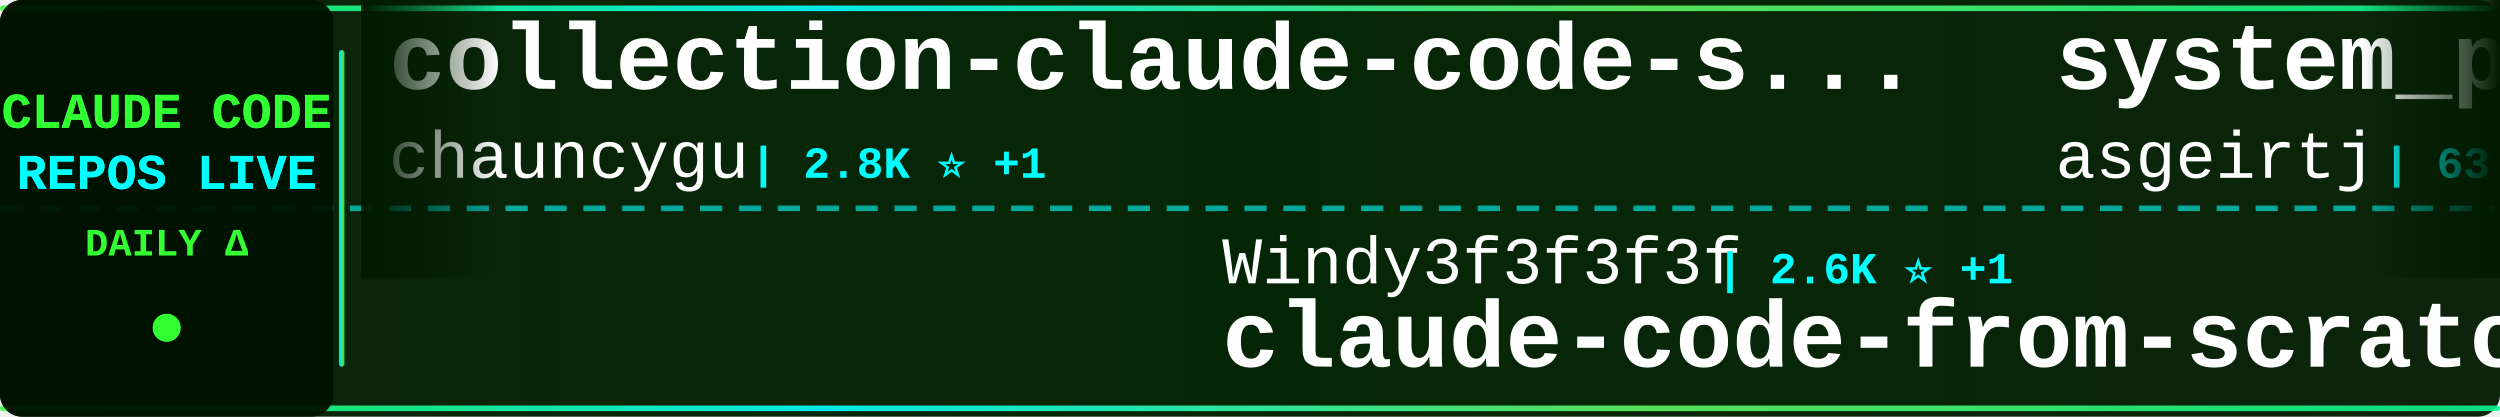
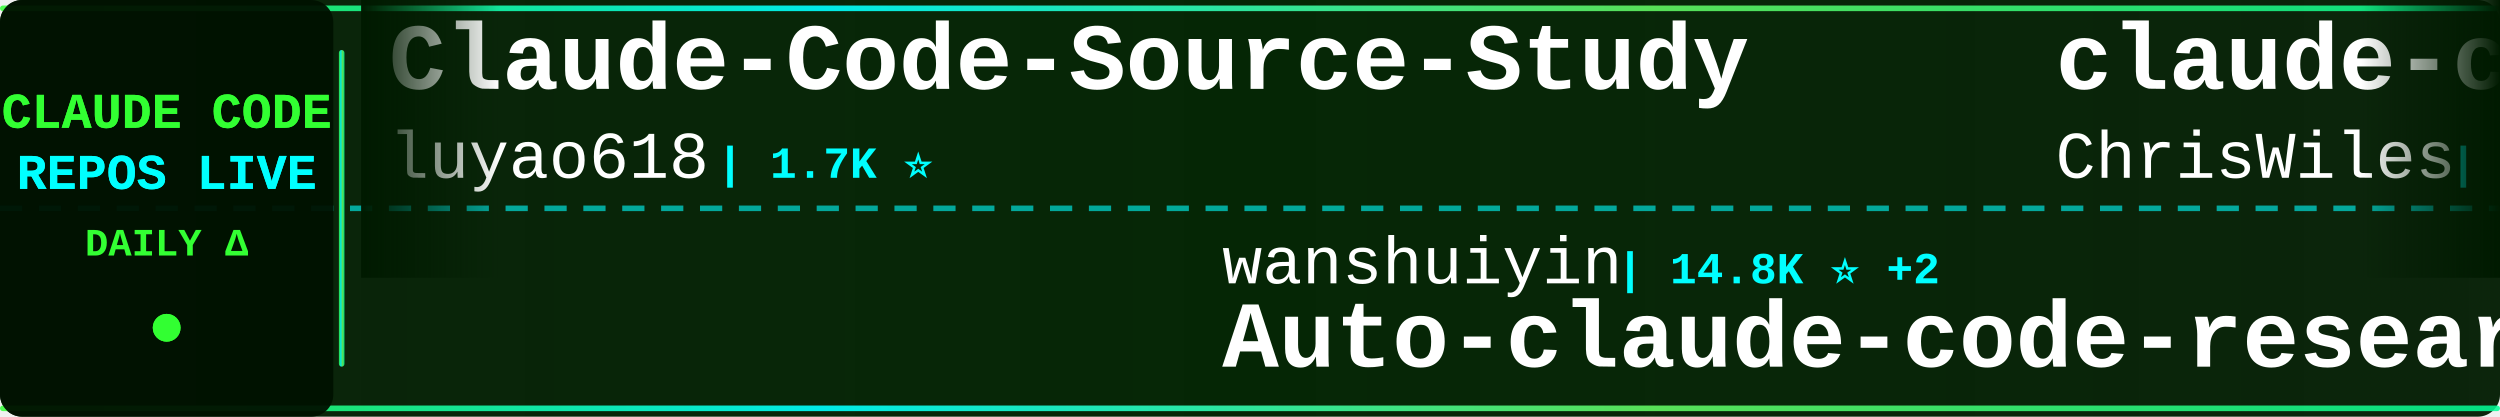
<svg xmlns="http://www.w3.org/2000/svg" width="900" height="150">
  <defs>
    <linearGradient id="tickerBg" x1="0%" y1="0%" x2="100%" y2="0%">
      <stop offset="0%" style="stop-color:#001a00;stop-opacity:0.95" />
      <stop offset="50%" style="stop-color:#002200;stop-opacity:0.98" />
      <stop offset="100%" style="stop-color:#001a00;stop-opacity:0.95" />
    </linearGradient>
    <linearGradient id="borderGrad" x1="0%" y1="0%" x2="100%" y2="0%">
      <stop offset="0%" style="stop-color:#33ff33;stop-opacity:0.85">
        <animate attributeName="stop-opacity" values="0.85;1;0.85" dur="2s" repeatCount="indefinite" />
      </stop>
      <stop offset="33%" style="stop-color:#00ffff;stop-opacity:0.9">
        <animate attributeName="stop-opacity" values="0.9;1;0.9" dur="2.2s" repeatCount="indefinite" />
      </stop>
      <stop offset="66%" style="stop-color:#66ff66;stop-opacity:0.85">
        <animate attributeName="stop-opacity" values="0.85;1;0.85" dur="1.8s" repeatCount="indefinite" />
      </stop>
      <stop offset="100%" style="stop-color:#00ff99;stop-opacity:0.85">
        <animate attributeName="stop-opacity" values="0.85;1;0.85" dur="2s" repeatCount="indefinite" />
      </stop>
    </linearGradient>
    <filter id="textGlow">
      <feGaussianBlur stdDeviation="0.1" result="coloredBlur" />
      <feMerge>
        <feMergeNode in="coloredBlur" />
        <feMergeNode in="SourceGraphic" />
      </feMerge>
    </filter>
    <filter id="metricGlow">
      <feGaussianBlur stdDeviation="0.2" result="coloredBlur" />
      <feMerge>
        <feMergeNode in="coloredBlur" />
        <feMergeNode in="SourceGraphic" />
      </feMerge>
    </filter>
    <linearGradient id="leftFade" x1="0%" y1="0%" x2="100%" y2="0%">
      <stop offset="0%" style="stop-color:#001a00;stop-opacity:1" />
      <stop offset="100%" style="stop-color:#001a00;stop-opacity:0" />
    </linearGradient>
    <linearGradient id="rightFade" x1="0%" y1="0%" x2="100%" y2="0%">
      <stop offset="0%" style="stop-color:#001a00;stop-opacity:0" />
      <stop offset="100%" style="stop-color:#001a00;stop-opacity:1" />
    </linearGradient>
  </defs>
  <rect width="900" height="150" fill="url(#tickerBg)" rx="8" />
  <rect x="0" y="2" width="900" height="2" fill="url(#borderGrad)" rx="1" />
  <rect x="0" y="146" width="900" height="2" fill="url(#borderGrad)" rx="1" />
  <line x1="0" y1="75" x2="900" y2="75" stroke="#00ffff" stroke-width="2" stroke-dasharray="8 6" opacity="0.6" />
  <rect x="0" y="0" width="120" height="150" fill="#001100" opacity="0.95" rx="8" />
  <text x="60" y="46" font-family="'Courier New', monospace" font-size="18" font-weight="bold" fill="#33ff33" text-anchor="middle" filter="url(#textGlow)">
    CLAUDE CODE
  </text>
  <text x="60" y="68" font-family="'Courier New', monospace" font-size="18" font-weight="bold" fill="#00ffff" text-anchor="middle" filter="url(#textGlow)">
    REPOS LIVE
  </text>
  <text x="60" y="92" font-family="'Courier New', monospace" font-size="14" font-weight="bold" fill="#33ff33" text-anchor="middle">
    DAILY Δ
  </text>
  <circle cx="60" cy="118" r="5" fill="#33ff33" filter="url(#metricGlow)">
    <animate attributeName="r" values="4;6;4" dur="1.5s" repeatCount="indefinite" />
    <animate attributeName="opacity" values="0.6;1;0.6" dur="1.5s" repeatCount="indefinite" />
  </circle>
  <rect x="122" y="18" width="2" height="114" fill="url(#borderGrad)" rx="1" />
  <clipPath id="tickerClip">
    <rect x="130" y="0" width="770" height="150" />
  </clipPath>
  <g clip-path="url(#tickerClip)">
    <g id="tickerItems">
      <animateTransform attributeName="transform" attributeType="XML" type="translate" from="0 0" to="-3000 0" dur="54s" repeatCount="indefinite" />
      <g transform="translate(0, 0)">
-         <text x="140" y="32" font-family="'Courier New', monospace" font-size="34" font-weight="bold" fill="#ffffff">collection-claude-code-s...</text>
-         <text x="140" y="64" font-family="'Courier New', monospace" font-size="24" font-weight="normal" fill="#ffffff" opacity="1.0">chauncygu</text>
-         <text x="270" y="64" font-family="'Courier New', monospace" font-size="16" font-weight="bold" fill="#00ffff"> | 2.8K ⭐ +1</text>
+         <text x="140" y="32" font-family="'Courier New', monospace" font-size="34" font-weight="bold" fill="#ffffff">Claude-Code-Source-Study</text>
+         <text x="140" y="64" font-family="'Courier New', monospace" font-size="24" font-weight="normal" fill="#ffffff" opacity="1.0">luyao618</text>
+         <text x="258" y="64" font-family="'Courier New', monospace" font-size="16" font-weight="bold" fill="#00ffff"> | 1.7K ⭐</text>
      </g>
      <g transform="translate(300, 0)">
-         <text x="140" y="102" font-family="'Courier New', monospace" font-size="24" font-weight="normal" fill="#ffffff" opacity="1.0">Windy3f3f3f3f</text>
-         <text x="318" y="102" font-family="'Courier New', monospace" font-size="16" font-weight="bold" fill="#00ffff"> | 2.6K ⭐ +1</text>
-         <text x="140" y="132" font-family="'Courier New', monospace" font-size="34" font-weight="bold" fill="#ffffff">claude-code-from-scratch</text>
+         <text x="140" y="102" font-family="'Courier New', monospace" font-size="24" font-weight="normal" fill="#ffffff" opacity="1.0">wanshuiyin</text>
+         <text x="282" y="102" font-family="'Courier New', monospace" font-size="16" font-weight="bold" fill="#00ffff"> | 14.8K ⭐ +2</text>
+         <text x="140" y="132" font-family="'Courier New', monospace" font-size="34" font-weight="bold" fill="#ffffff">Auto-claude-code-researc...</text>
      </g>
      <g transform="translate(600, 0)">
-         <text x="140" y="32" font-family="'Courier New', monospace" font-size="34" font-weight="bold" fill="#ffffff">system_prompts_leaks</text>
-         <text x="140" y="64" font-family="'Courier New', monospace" font-size="24" font-weight="normal" fill="#ffffff" opacity="1.0">asgeirtj</text>
-         <text x="258" y="64" font-family="'Courier New', monospace" font-size="16" font-weight="bold" fill="#00ffff"> | 63.1K ⭐ +5</text>
+         <text x="140" y="32" font-family="'Courier New', monospace" font-size="34" font-weight="bold" fill="#ffffff">claude-code-showcase</text>
+         <text x="140" y="64" font-family="'Courier New', monospace" font-size="24" font-weight="normal" fill="#ffffff" opacity="1.0">ChrisWiles</text>
+         <text x="282" y="64" font-family="'Courier New', monospace" font-size="16" font-weight="bold" fill="#00ffff"> | 6.0K ⭐</text>
      </g>
      <g transform="translate(900, 0)">
-         <text x="140" y="102" font-family="'Courier New', monospace" font-size="24" font-weight="normal" fill="#ffffff" opacity="1.0">jeremylongshore</text>
-         <text x="342" y="102" font-family="'Courier New', monospace" font-size="16" font-weight="bold" fill="#00ffff"> | 2.6K ⭐</text>
-         <text x="140" y="132" font-family="'Courier New', monospace" font-size="34" font-weight="bold" fill="#ffffff">claude-code-plugins-plus...</text>
+         <text x="140" y="102" font-family="'Courier New', monospace" font-size="24" font-weight="normal" fill="#ffffff" opacity="1.0">lorryjovens-hub</text>
+         <text x="342" y="102" font-family="'Courier New', monospace" font-size="16" font-weight="bold" fill="#00ffff"> | 1.7K ⭐</text>
+         <text x="140" y="132" font-family="'Courier New', monospace" font-size="34" font-weight="bold" fill="#ffffff">claude-code-rust</text>
      </g>
      <g transform="translate(1200, 0)">
-         <text x="140" y="32" font-family="'Courier New', monospace" font-size="34" font-weight="bold" fill="#ffffff">claude-coder</text>
-         <text x="140" y="64" font-family="'Courier New', monospace" font-size="24" font-weight="normal" fill="#ffffff" opacity="1.0">kodu-ai</text>
-         <text x="246" y="64" font-family="'Courier New', monospace" font-size="16" font-weight="bold" fill="#00ffff"> | 5.2K ⭐</text>
+         <text x="140" y="32" font-family="'Courier New', monospace" font-size="34" font-weight="bold" fill="#ffffff">claude-code-base-action</text>
+         <text x="140" y="64" font-family="'Courier New', monospace" font-size="24" font-weight="normal" fill="#ffffff" opacity="1.0">anthropics</text>
+         <text x="282" y="64" font-family="'Courier New', monospace" font-size="16" font-weight="bold" fill="#00ffff"> | 949 ⭐</text>
      </g>
      <g transform="translate(1500, 0)">
-         <text x="140" y="102" font-family="'Courier New', monospace" font-size="24" font-weight="normal" fill="#ffffff" opacity="1.0">darcyegb</text>
-         <text x="258" y="102" font-family="'Courier New', monospace" font-size="16" font-weight="bold" fill="#00ffff"> | 761 ⭐</text>
-         <text x="140" y="132" font-family="'Courier New', monospace" font-size="34" font-weight="bold" fill="#ffffff">ClaudeCodeAgents</text>
+         <text x="140" y="102" font-family="'Courier New', monospace" font-size="24" font-weight="normal" fill="#ffffff" opacity="1.0">Piebald-AI</text>
+         <text x="282" y="102" font-family="'Courier New', monospace" font-size="16" font-weight="bold" fill="#00ffff"> | 12.3K ⭐ +3</text>
+         <text x="140" y="132" font-family="'Courier New', monospace" font-size="34" font-weight="bold" fill="#ffffff">claude-code-system-promp...</text>
      </g>
      <g transform="translate(1800, 0)">
-         <text x="140" y="32" font-family="'Courier New', monospace" font-size="34" font-weight="bold" fill="#ffffff">ralph-claude-code</text>
-         <text x="140" y="64" font-family="'Courier New', monospace" font-size="24" font-weight="normal" fill="#ffffff" opacity="1.0">frankbria</text>
-         <text x="270" y="64" font-family="'Courier New', monospace" font-size="16" font-weight="bold" fill="#00ffff"> | 9.6K ⭐</text>
+         <text x="140" y="32" font-family="'Courier New', monospace" font-size="34" font-weight="bold" fill="#ffffff">learn-claude-code</text>
+         <text x="140" y="64" font-family="'Courier New', monospace" font-size="24" font-weight="normal" fill="#ffffff" opacity="1.0">shareAI-lab</text>
+         <text x="294" y="64" font-family="'Courier New', monospace" font-size="16" font-weight="bold" fill="#00ffff"> | 74.5K ⭐ +3</text>
      </g>
      <g transform="translate(2100, 0)">
-         <text x="140" y="102" font-family="'Courier New', monospace" font-size="24" font-weight="normal" fill="#ffffff" opacity="1.0">shareAI-lab</text>
-         <text x="294" y="102" font-family="'Courier New', monospace" font-size="16" font-weight="bold" fill="#00ffff"> | 74.5K ⭐ +4</text>
-         <text x="140" y="132" font-family="'Courier New', monospace" font-size="34" font-weight="bold" fill="#ffffff">learn-claude-code</text>
+         <text x="140" y="102" font-family="'Courier New', monospace" font-size="24" font-weight="normal" fill="#ffffff" opacity="1.0">777genius</text>
+         <text x="270" y="102" font-family="'Courier New', monospace" font-size="16" font-weight="bold" fill="#00ffff"> | 926 ⭐</text>
+         <text x="140" y="132" font-family="'Courier New', monospace" font-size="34" font-weight="bold" fill="#ffffff">claude-code-source-code</text>
      </g>
      <g transform="translate(2400, 0)">
-         <text x="140" y="32" font-family="'Courier New', monospace" font-size="34" font-weight="bold" fill="#ffffff">claude-code-prompts</text>
-         <text x="140" y="64" font-family="'Courier New', monospace" font-size="24" font-weight="normal" fill="#ffffff" opacity="1.0">repowise-dev</text>
-         <text x="306" y="64" font-family="'Courier New', monospace" font-size="16" font-weight="bold" fill="#00ffff"> | 1.2K ⭐</text>
+         <text x="140" y="32" font-family="'Courier New', monospace" font-size="34" font-weight="bold" fill="#ffffff">everything-claude-code</text>
+         <text x="140" y="64" font-family="'Courier New', monospace" font-size="24" font-weight="normal" fill="#ffffff" opacity="1.0">WorldFlowAI</text>
+         <text x="294" y="64" font-family="'Courier New', monospace" font-size="16" font-weight="bold" fill="#00ffff"> | 1.3K ⭐ +1</text>
      </g>
      <g transform="translate(2700, 0)">
-         <text x="140" y="102" font-family="'Courier New', monospace" font-size="24" font-weight="normal" fill="#ffffff" opacity="1.0">fuergaosi233</text>
-         <text x="306" y="102" font-family="'Courier New', monospace" font-size="16" font-weight="bold" fill="#00ffff"> | 2.8K ⭐</text>
-         <text x="140" y="132" font-family="'Courier New', monospace" font-size="34" font-weight="bold" fill="#ffffff">claude-code-proxy</text>
+         <text x="140" y="102" font-family="'Courier New', monospace" font-size="24" font-weight="normal" fill="#ffffff" opacity="1.0">Yuyz0112</text>
+         <text x="258" y="102" font-family="'Courier New', monospace" font-size="16" font-weight="bold" fill="#00ffff"> | 2.4K ⭐</text>
+         <text x="140" y="132" font-family="'Courier New', monospace" font-size="34" font-weight="bold" fill="#ffffff">claude-code-reverse</text>
      </g>
      <g transform="translate(3000, 0)">
-         <text x="140" y="32" font-family="'Courier New', monospace" font-size="34" font-weight="bold" fill="#ffffff">collection-claude-code-s...</text>
-         <text x="140" y="64" font-family="'Courier New', monospace" font-size="24" font-weight="normal" fill="#ffffff" opacity="1.0">chauncygu</text>
-         <text x="270" y="64" font-family="'Courier New', monospace" font-size="16" font-weight="bold" fill="#00ffff"> | 2.8K ⭐ +1</text>
+         <text x="140" y="32" font-family="'Courier New', monospace" font-size="34" font-weight="bold" fill="#ffffff">Claude-Code-Source-Study</text>
+         <text x="140" y="64" font-family="'Courier New', monospace" font-size="24" font-weight="normal" fill="#ffffff" opacity="1.0">luyao618</text>
+         <text x="258" y="64" font-family="'Courier New', monospace" font-size="16" font-weight="bold" fill="#00ffff"> | 1.7K ⭐</text>
      </g>
      <g transform="translate(3300, 0)">
-         <text x="140" y="102" font-family="'Courier New', monospace" font-size="24" font-weight="normal" fill="#ffffff" opacity="1.0">Windy3f3f3f3f</text>
-         <text x="318" y="102" font-family="'Courier New', monospace" font-size="16" font-weight="bold" fill="#00ffff"> | 2.6K ⭐ +1</text>
-         <text x="140" y="132" font-family="'Courier New', monospace" font-size="34" font-weight="bold" fill="#ffffff">claude-code-from-scratch</text>
+         <text x="140" y="102" font-family="'Courier New', monospace" font-size="24" font-weight="normal" fill="#ffffff" opacity="1.0">wanshuiyin</text>
+         <text x="282" y="102" font-family="'Courier New', monospace" font-size="16" font-weight="bold" fill="#00ffff"> | 14.8K ⭐ +2</text>
+         <text x="140" y="132" font-family="'Courier New', monospace" font-size="34" font-weight="bold" fill="#ffffff">Auto-claude-code-researc...</text>
      </g>
      <g transform="translate(3600, 0)">
-         <text x="140" y="32" font-family="'Courier New', monospace" font-size="34" font-weight="bold" fill="#ffffff">system_prompts_leaks</text>
-         <text x="140" y="64" font-family="'Courier New', monospace" font-size="24" font-weight="normal" fill="#ffffff" opacity="1.0">asgeirtj</text>
-         <text x="258" y="64" font-family="'Courier New', monospace" font-size="16" font-weight="bold" fill="#00ffff"> | 63.1K ⭐ +5</text>
+         <text x="140" y="32" font-family="'Courier New', monospace" font-size="34" font-weight="bold" fill="#ffffff">claude-code-showcase</text>
+         <text x="140" y="64" font-family="'Courier New', monospace" font-size="24" font-weight="normal" fill="#ffffff" opacity="1.0">ChrisWiles</text>
+         <text x="282" y="64" font-family="'Courier New', monospace" font-size="16" font-weight="bold" fill="#00ffff"> | 6.0K ⭐</text>
      </g>
      <g transform="translate(3900, 0)">
-         <text x="140" y="102" font-family="'Courier New', monospace" font-size="24" font-weight="normal" fill="#ffffff" opacity="1.0">jeremylongshore</text>
-         <text x="342" y="102" font-family="'Courier New', monospace" font-size="16" font-weight="bold" fill="#00ffff"> | 2.6K ⭐</text>
-         <text x="140" y="132" font-family="'Courier New', monospace" font-size="34" font-weight="bold" fill="#ffffff">claude-code-plugins-plus...</text>
+         <text x="140" y="102" font-family="'Courier New', monospace" font-size="24" font-weight="normal" fill="#ffffff" opacity="1.0">lorryjovens-hub</text>
+         <text x="342" y="102" font-family="'Courier New', monospace" font-size="16" font-weight="bold" fill="#00ffff"> | 1.7K ⭐</text>
+         <text x="140" y="132" font-family="'Courier New', monospace" font-size="34" font-weight="bold" fill="#ffffff">claude-code-rust</text>
      </g>
    </g>
  </g>
  <rect x="130" y="0" width="50" height="100" fill="url(#leftFade)" />
  <rect x="850" y="0" width="50" height="100" fill="url(#rightFade)" />
</svg>
